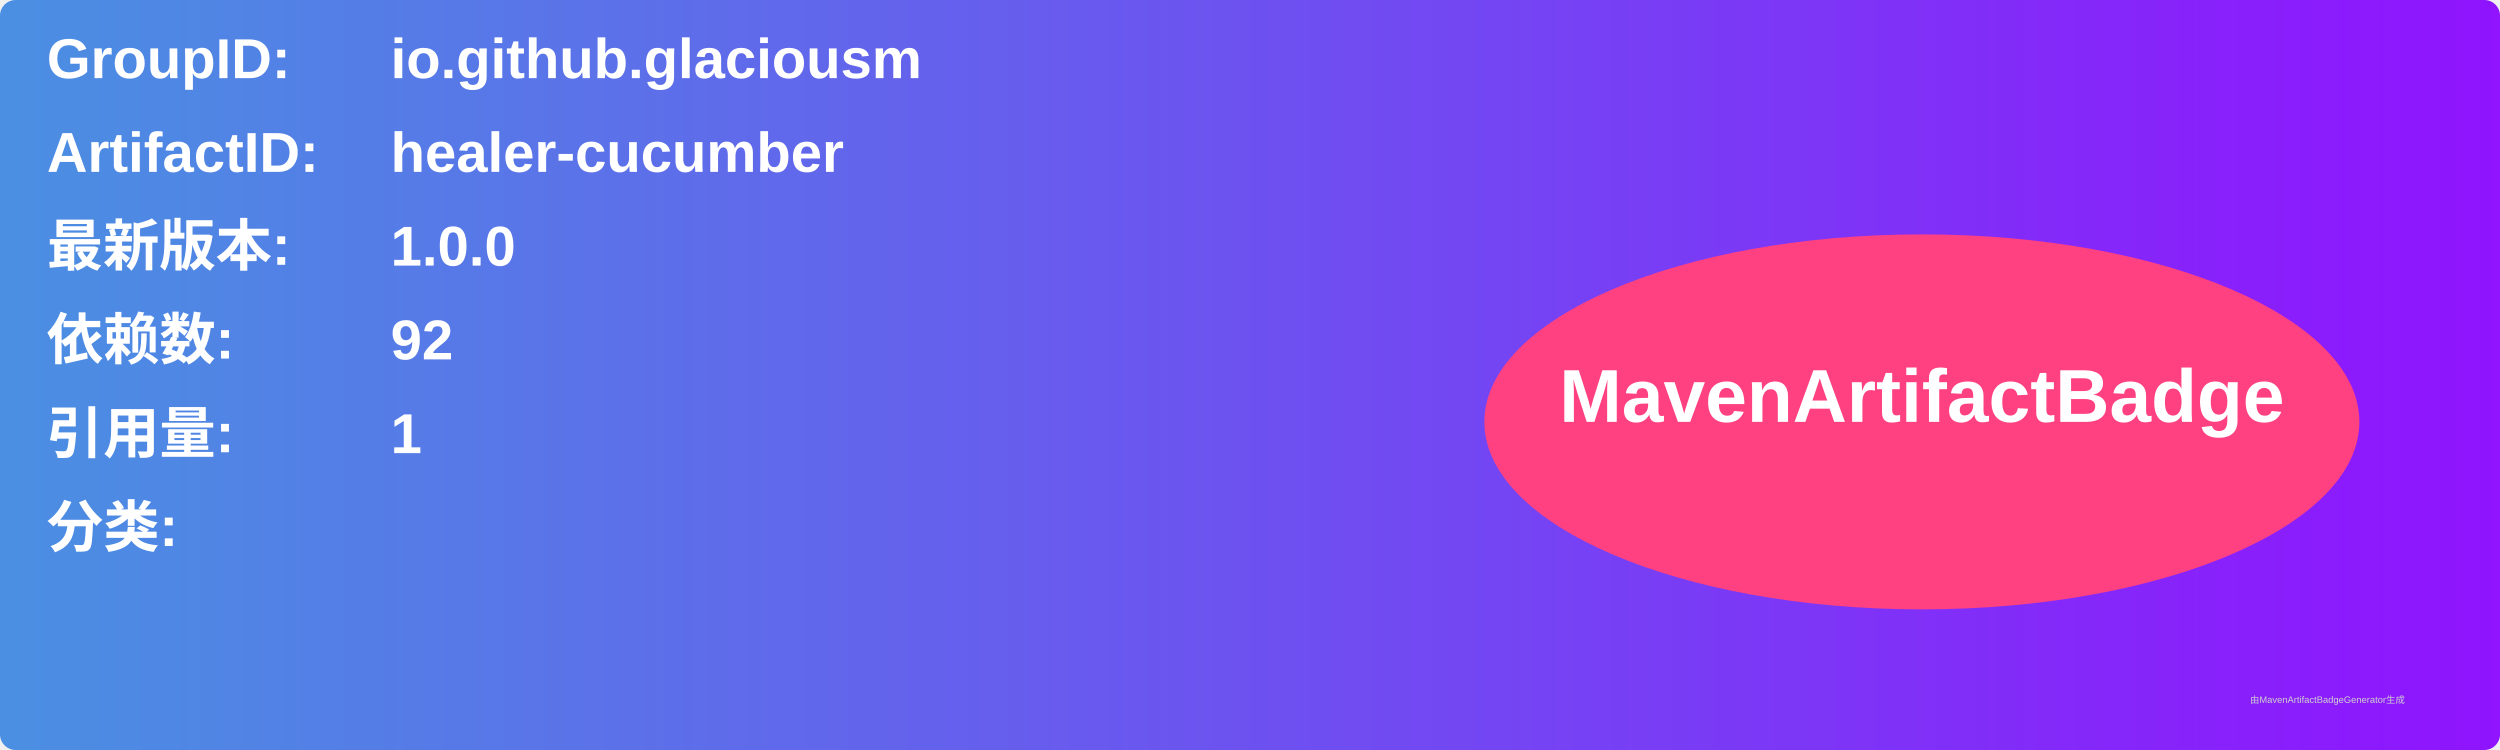
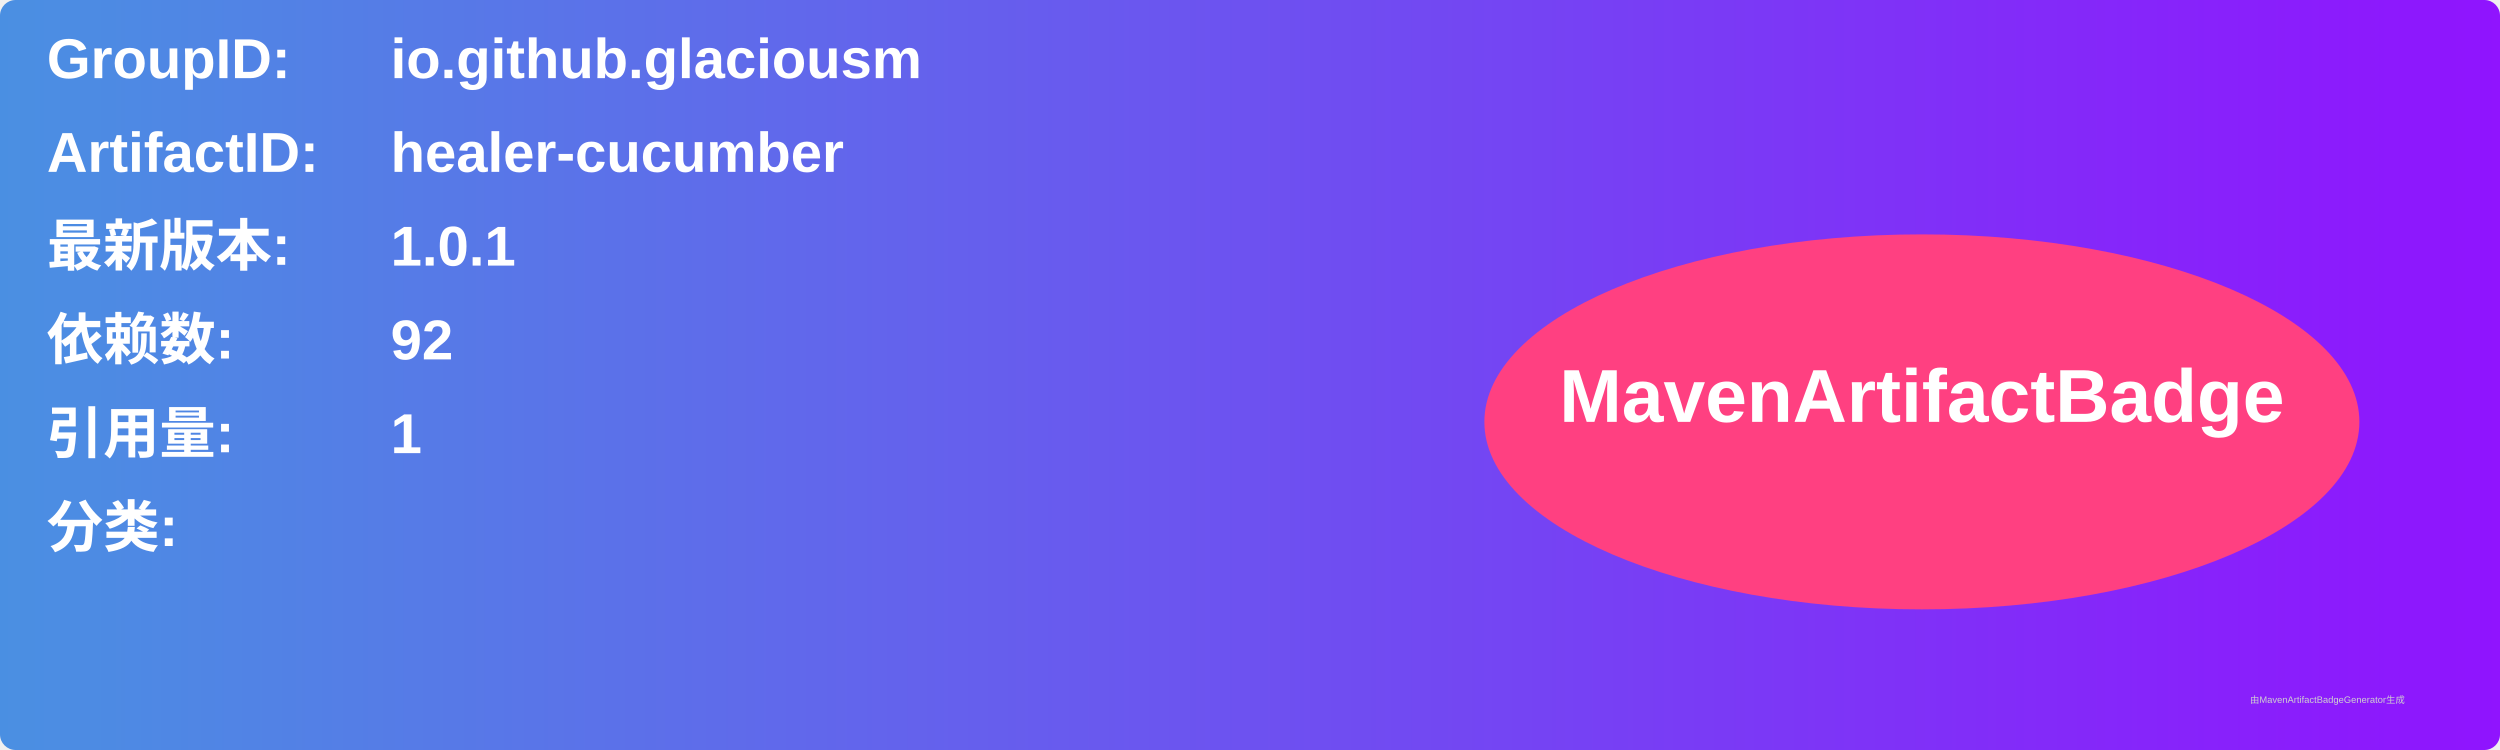
<svg xmlns="http://www.w3.org/2000/svg" width="800" height="240" viewBox="0 0 800 240">
  <linearGradient id="grad" x1="0%" y1="0%" x2="100%" y2="0%">
    <stop offset="0%" stop-color="#4a90e2" />
    <stop offset="100%" stop-color="#9013fe" />
  </linearGradient>
  <rect width="100%" height="100%" rx="5" ry="5" fill="url(#grad)" />
  <g transform="translate(15, 15)">
    <text x="0" y="10" font-family="Arial" font-size="18" fill="white" font-weight="bold" width="260">GroupID:</text>
    <text x="110" y="10" font-family="Arial" font-size="18" fill="white" font-weight="bold" width="460">io.github.glaciousm</text>
    <text x="0" y="40" font-family="Arial" font-size="18" fill="white" font-weight="bold" width="260">ArtifactID:</text>
    <text x="110" y="40" font-family="Arial" font-size="18" fill="white" font-weight="bold" width="460">healer-cucumber</text>
    <text x="0" y="70" font-family="Arial" font-size="18" fill="white" font-weight="bold">最新版本:</text>
    <text x="110" y="70" font-family="Arial" font-size="18" fill="white" font-weight="bold">
-       <tspan font-weight="bold">1.0.0</tspan>
+       <tspan font-weight="bold">1.0.1</tspan>
    </text>
    <text x="0" y="100" font-family="Arial" font-size="18" fill="white" font-weight="bold">依赖数: </text>
    <text x="110" y="100" font-family="Arial" font-size="18" fill="white">
      <tspan font-weight="bold">92</tspan>
    </text>
    <text x="0" y="130" font-family="Arial" font-size="18" fill="white" font-weight="bold">引用量: </text>
    <text x="110" y="130" font-family="Arial" font-size="18" fill="white">
      <tspan font-weight="bold">1</tspan>
    </text>
    <text x="0" y="160" font-family="Arial" font-size="18" fill="white" font-weight="bold">分类:</text>
    <text x="10" y="190" font-family="Arial" font-size="10" fill="white">
      <tspan font-weight="bold" />
    </text>
    <ellipse cx="600" cy="120" rx="140" ry="60" fill="#ff4081" />
    <text x="600" y="120" text-anchor="middle" font-family="Arial" font-size="24" fill="white" font-weight="bold">MavenArtifactBadge</text>
  </g>
  <text x="720" y="225" font-family="Arial" font-size="3" fill="#d0d0d0">由MavenArtifactBadgeGenerator生成</text>
</svg>
